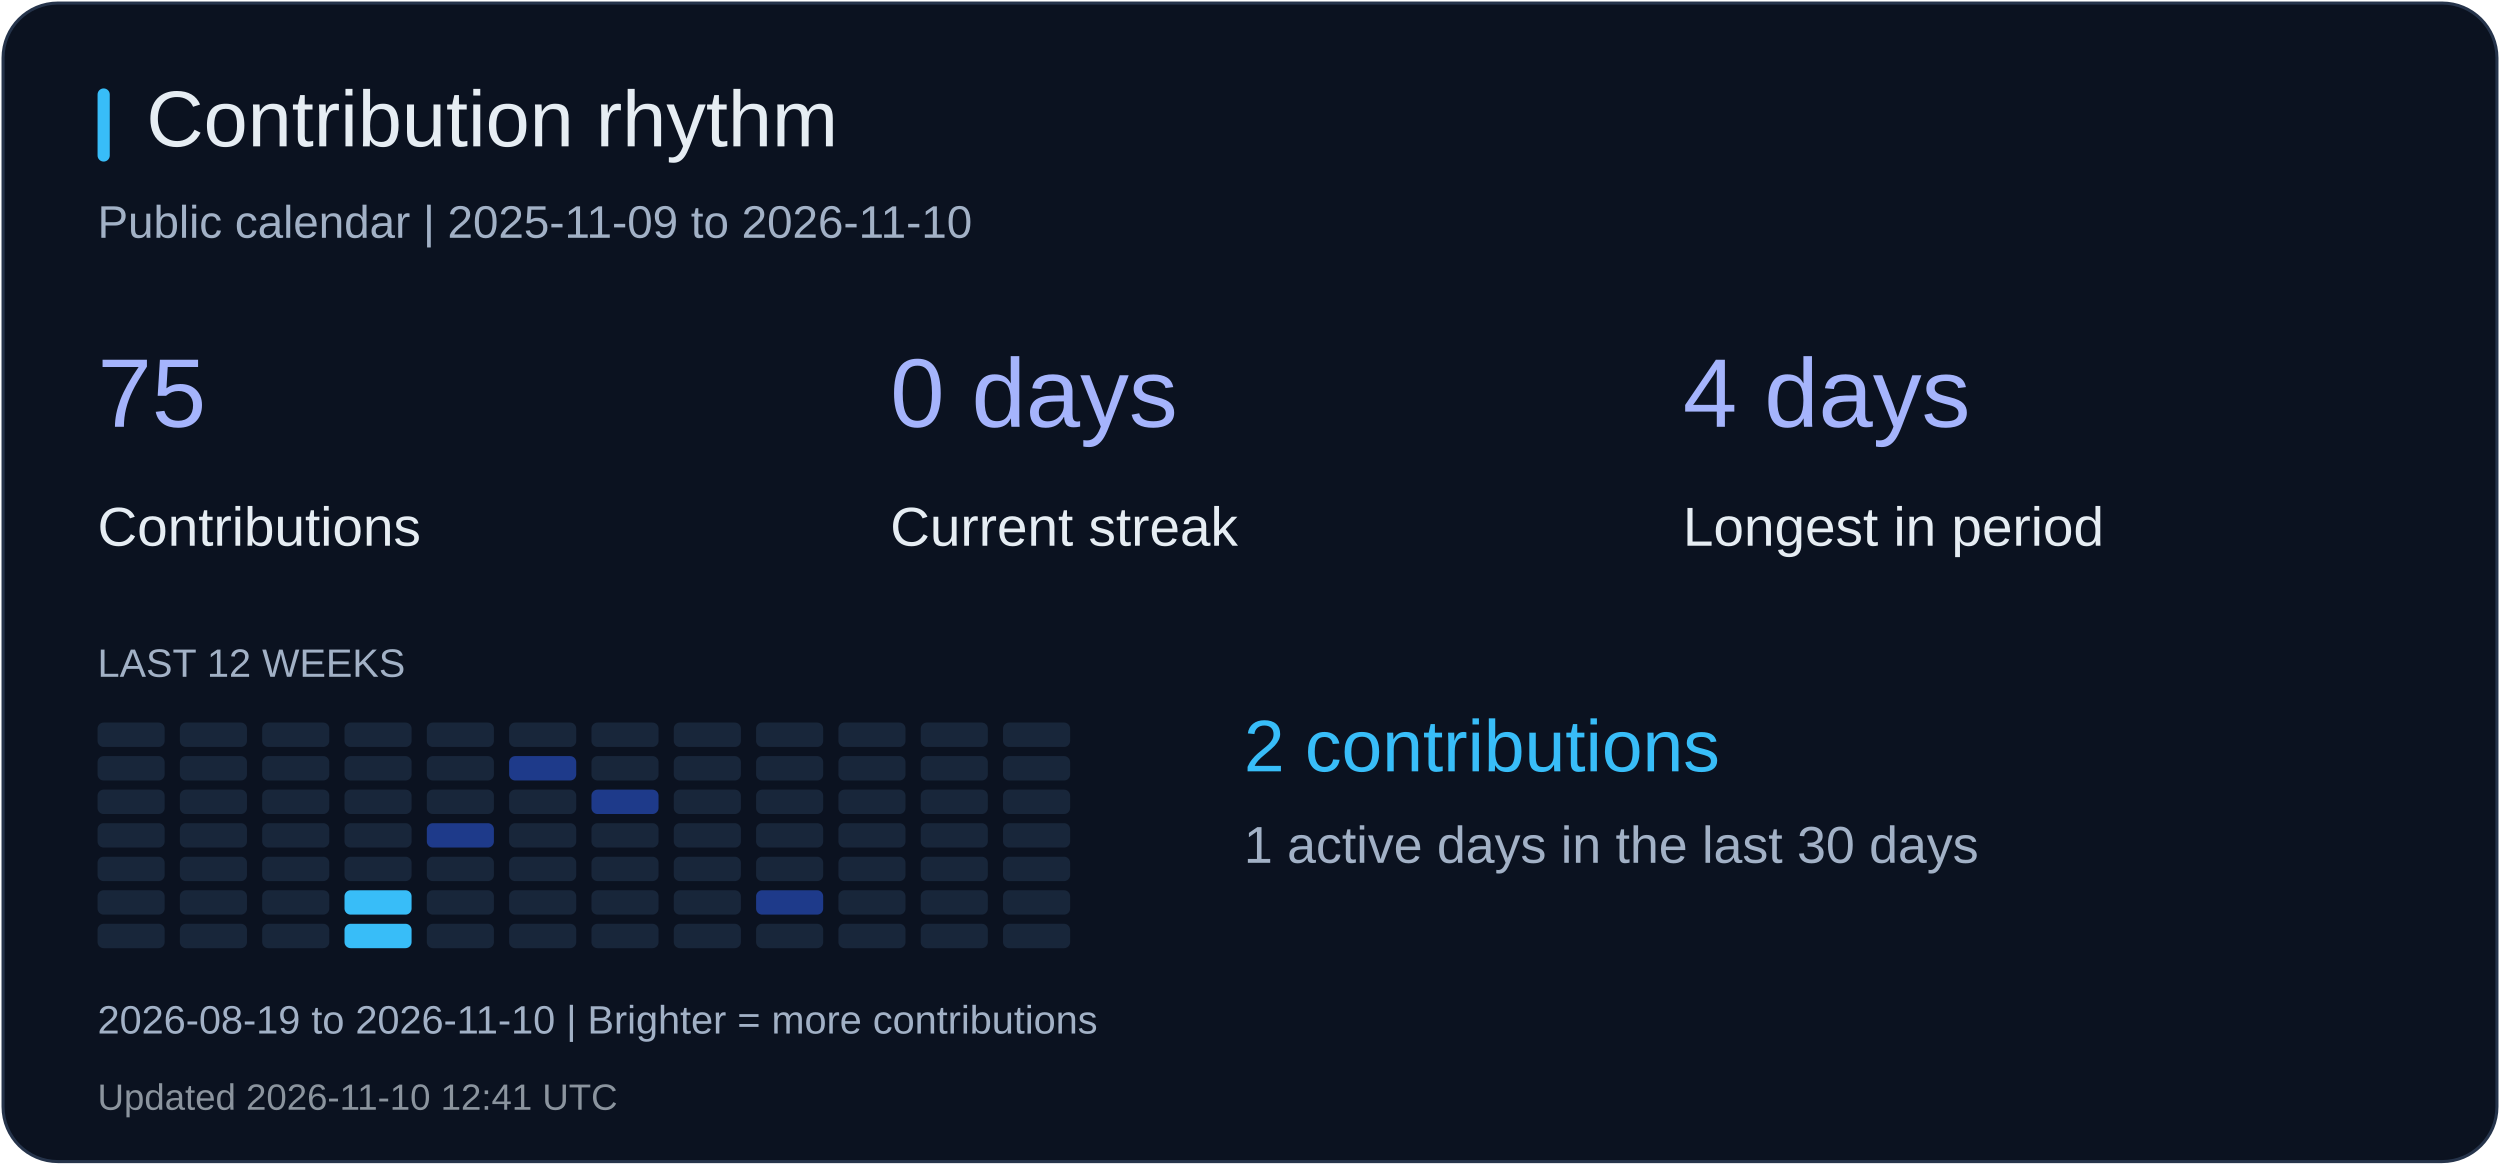
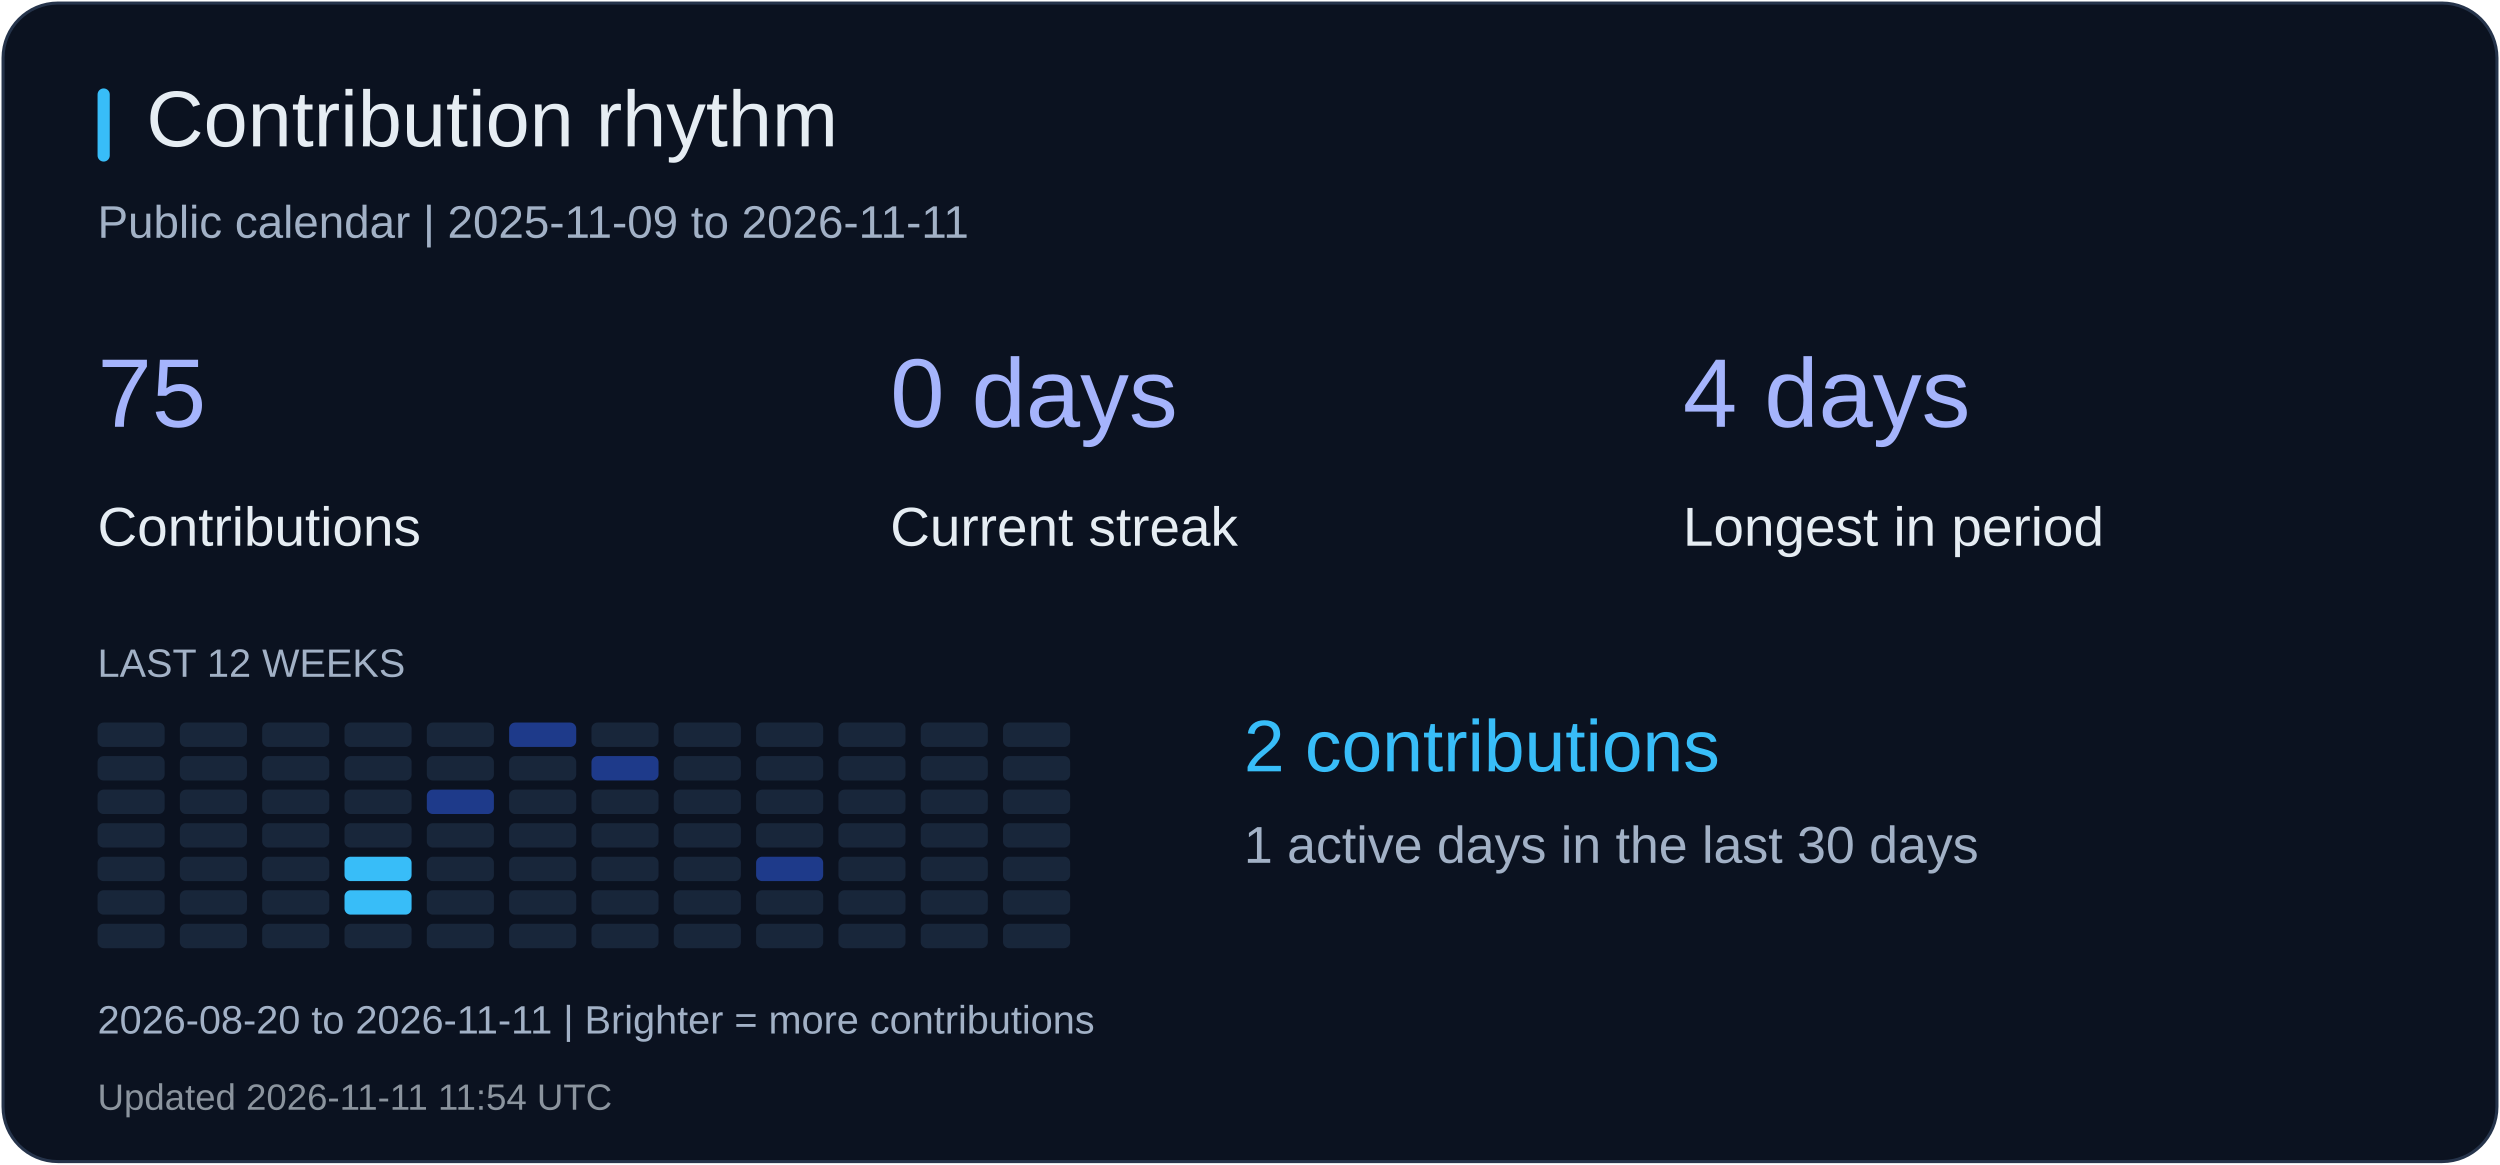
<svg xmlns="http://www.w3.org/2000/svg" width="820" height="382" viewBox="0 0 820 382" role="img" aria-label="Contribution rhythm">
  <rect x="1" y="1" width="818" height="380" rx="18" fill="#0b1220" stroke="#26344b" />
  <rect x="32" y="29" width="4" height="24" rx="2" fill="#38bdf8" />
  <text x="48" y="48" fill="#e6edf3" font-size="26" font-family="Arial, sans-serif">Contribution rhythm</text>
-   <text x="32" y="78" fill="#a2b1c6" font-size="15" font-family="Arial, sans-serif">Public calendar | 2025-11-09 to 2026-11-10</text>
+   <text x="32" y="78" fill="#a2b1c6" font-size="15" font-family="Arial, sans-serif">Public calendar | 2025-11-09 to 2026-11-11</text>
  <text x="32" y="140" fill="#a5b4fc" font-size="32" font-family="Arial, sans-serif">75</text>
  <text x="32" y="179" fill="#e6edf3" font-size="18" font-family="Arial, sans-serif">Contributions</text>
  <text x="292" y="140" fill="#a5b4fc" font-size="32" font-family="Arial, sans-serif">0 days</text>
  <text x="292" y="179" fill="#e6edf3" font-size="18" font-family="Arial, sans-serif">Current streak</text>
  <text x="552" y="140" fill="#a5b4fc" font-size="32" font-family="Arial, sans-serif">4 days</text>
  <text x="552" y="179" fill="#e6edf3" font-size="18" font-family="Arial, sans-serif">Longest in period</text>
  <text x="32" y="222" fill="#a2b1c6" font-size="13" font-family="Arial, sans-serif">LAST 12 WEEKS</text>
  <rect x="32" y="237" width="22" height="8" rx="2" fill="#18263a" />
  <rect x="32" y="248" width="22" height="8" rx="2" fill="#18263a" />
  <rect x="32" y="259" width="22" height="8" rx="2" fill="#18263a" />
  <rect x="32" y="270" width="22" height="8" rx="2" fill="#18263a" />
  <rect x="32" y="281" width="22" height="8" rx="2" fill="#18263a" />
  <rect x="32" y="292" width="22" height="8" rx="2" fill="#18263a" />
  <rect x="32" y="303" width="22" height="8" rx="2" fill="#18263a" />
  <rect x="59" y="237" width="22" height="8" rx="2" fill="#18263a" />
  <rect x="59" y="248" width="22" height="8" rx="2" fill="#18263a" />
  <rect x="59" y="259" width="22" height="8" rx="2" fill="#18263a" />
  <rect x="59" y="270" width="22" height="8" rx="2" fill="#18263a" />
  <rect x="59" y="281" width="22" height="8" rx="2" fill="#18263a" />
  <rect x="59" y="292" width="22" height="8" rx="2" fill="#18263a" />
  <rect x="59" y="303" width="22" height="8" rx="2" fill="#18263a" />
  <rect x="86" y="237" width="22" height="8" rx="2" fill="#18263a" />
  <rect x="86" y="248" width="22" height="8" rx="2" fill="#18263a" />
  <rect x="86" y="259" width="22" height="8" rx="2" fill="#18263a" />
  <rect x="86" y="270" width="22" height="8" rx="2" fill="#18263a" />
  <rect x="86" y="281" width="22" height="8" rx="2" fill="#18263a" />
  <rect x="86" y="292" width="22" height="8" rx="2" fill="#18263a" />
  <rect x="86" y="303" width="22" height="8" rx="2" fill="#18263a" />
  <rect x="113" y="237" width="22" height="8" rx="2" fill="#18263a" />
  <rect x="113" y="248" width="22" height="8" rx="2" fill="#18263a" />
  <rect x="113" y="259" width="22" height="8" rx="2" fill="#18263a" />
  <rect x="113" y="270" width="22" height="8" rx="2" fill="#18263a" />
-   <rect x="113" y="281" width="22" height="8" rx="2" fill="#18263a" />
+   <rect x="113" y="281" width="22" height="8" rx="2" fill="#38bdf8" />
  <rect x="113" y="292" width="22" height="8" rx="2" fill="#38bdf8" />
-   <rect x="113" y="303" width="22" height="8" rx="2" fill="#38bdf8" />
+   <rect x="113" y="303" width="22" height="8" rx="2" fill="#18263a" />
  <rect x="140" y="237" width="22" height="8" rx="2" fill="#18263a" />
  <rect x="140" y="248" width="22" height="8" rx="2" fill="#18263a" />
-   <rect x="140" y="259" width="22" height="8" rx="2" fill="#18263a" />
-   <rect x="140" y="270" width="22" height="8" rx="2" fill="#1e3a8a" />
+   <rect x="140" y="259" width="22" height="8" rx="2" fill="#1e3a8a" />
+   <rect x="140" y="270" width="22" height="8" rx="2" fill="#18263a" />
  <rect x="140" y="281" width="22" height="8" rx="2" fill="#18263a" />
  <rect x="140" y="292" width="22" height="8" rx="2" fill="#18263a" />
  <rect x="140" y="303" width="22" height="8" rx="2" fill="#18263a" />
-   <rect x="167" y="237" width="22" height="8" rx="2" fill="#18263a" />
-   <rect x="167" y="248" width="22" height="8" rx="2" fill="#1e3a8a" />
+   <rect x="167" y="237" width="22" height="8" rx="2" fill="#1e3a8a" />
+   <rect x="167" y="248" width="22" height="8" rx="2" fill="#18263a" />
  <rect x="167" y="259" width="22" height="8" rx="2" fill="#18263a" />
  <rect x="167" y="270" width="22" height="8" rx="2" fill="#18263a" />
  <rect x="167" y="281" width="22" height="8" rx="2" fill="#18263a" />
  <rect x="167" y="292" width="22" height="8" rx="2" fill="#18263a" />
  <rect x="167" y="303" width="22" height="8" rx="2" fill="#18263a" />
  <rect x="194" y="237" width="22" height="8" rx="2" fill="#18263a" />
-   <rect x="194" y="248" width="22" height="8" rx="2" fill="#18263a" />
-   <rect x="194" y="259" width="22" height="8" rx="2" fill="#1e3a8a" />
+   <rect x="194" y="248" width="22" height="8" rx="2" fill="#1e3a8a" />
+   <rect x="194" y="259" width="22" height="8" rx="2" fill="#18263a" />
  <rect x="194" y="270" width="22" height="8" rx="2" fill="#18263a" />
  <rect x="194" y="281" width="22" height="8" rx="2" fill="#18263a" />
  <rect x="194" y="292" width="22" height="8" rx="2" fill="#18263a" />
  <rect x="194" y="303" width="22" height="8" rx="2" fill="#18263a" />
  <rect x="221" y="237" width="22" height="8" rx="2" fill="#18263a" />
  <rect x="221" y="248" width="22" height="8" rx="2" fill="#18263a" />
  <rect x="221" y="259" width="22" height="8" rx="2" fill="#18263a" />
  <rect x="221" y="270" width="22" height="8" rx="2" fill="#18263a" />
  <rect x="221" y="281" width="22" height="8" rx="2" fill="#18263a" />
  <rect x="221" y="292" width="22" height="8" rx="2" fill="#18263a" />
  <rect x="221" y="303" width="22" height="8" rx="2" fill="#18263a" />
  <rect x="248" y="237" width="22" height="8" rx="2" fill="#18263a" />
  <rect x="248" y="248" width="22" height="8" rx="2" fill="#18263a" />
  <rect x="248" y="259" width="22" height="8" rx="2" fill="#18263a" />
  <rect x="248" y="270" width="22" height="8" rx="2" fill="#18263a" />
-   <rect x="248" y="281" width="22" height="8" rx="2" fill="#18263a" />
-   <rect x="248" y="292" width="22" height="8" rx="2" fill="#1e3a8a" />
+   <rect x="248" y="281" width="22" height="8" rx="2" fill="#1e3a8a" />
+   <rect x="248" y="292" width="22" height="8" rx="2" fill="#18263a" />
  <rect x="248" y="303" width="22" height="8" rx="2" fill="#18263a" />
  <rect x="275" y="237" width="22" height="8" rx="2" fill="#18263a" />
  <rect x="275" y="248" width="22" height="8" rx="2" fill="#18263a" />
  <rect x="275" y="259" width="22" height="8" rx="2" fill="#18263a" />
  <rect x="275" y="270" width="22" height="8" rx="2" fill="#18263a" />
  <rect x="275" y="281" width="22" height="8" rx="2" fill="#18263a" />
  <rect x="275" y="292" width="22" height="8" rx="2" fill="#18263a" />
  <rect x="275" y="303" width="22" height="8" rx="2" fill="#18263a" />
  <rect x="302" y="237" width="22" height="8" rx="2" fill="#18263a" />
  <rect x="302" y="248" width="22" height="8" rx="2" fill="#18263a" />
  <rect x="302" y="259" width="22" height="8" rx="2" fill="#18263a" />
  <rect x="302" y="270" width="22" height="8" rx="2" fill="#18263a" />
  <rect x="302" y="281" width="22" height="8" rx="2" fill="#18263a" />
  <rect x="302" y="292" width="22" height="8" rx="2" fill="#18263a" />
  <rect x="302" y="303" width="22" height="8" rx="2" fill="#18263a" />
  <rect x="329" y="237" width="22" height="8" rx="2" fill="#18263a" />
  <rect x="329" y="248" width="22" height="8" rx="2" fill="#18263a" />
  <rect x="329" y="259" width="22" height="8" rx="2" fill="#18263a" />
  <rect x="329" y="270" width="22" height="8" rx="2" fill="#18263a" />
  <rect x="329" y="281" width="22" height="8" rx="2" fill="#18263a" />
  <rect x="329" y="292" width="22" height="8" rx="2" fill="#18263a" />
  <rect x="329" y="303" width="22" height="8" rx="2" fill="#18263a" />
  <text x="408" y="253" fill="#38bdf8" font-size="24" font-family="Arial, sans-serif">2 contributions</text>
  <text x="408" y="283" fill="#a2b1c6" font-size="17" font-family="Arial, sans-serif">1 active days in the last 30 days</text>
-   <text x="32" y="339" fill="#a2b1c6" font-size="13" font-family="Arial, sans-serif">2026-08-19 to 2026-11-10 | Brighter = more contributions</text>
-   <text x="32" y="364" fill="#8b949e" font-size="12" font-family="Arial, sans-serif">Updated 2026-11-10 12:41 UTC</text>
+   <text x="32" y="339" fill="#a2b1c6" font-size="13" font-family="Arial, sans-serif">2026-08-20 to 2026-11-11 | Brighter = more contributions</text>
+   <text x="32" y="364" fill="#8b949e" font-size="12" font-family="Arial, sans-serif">Updated 2026-11-11 11:54 UTC</text>
</svg>
